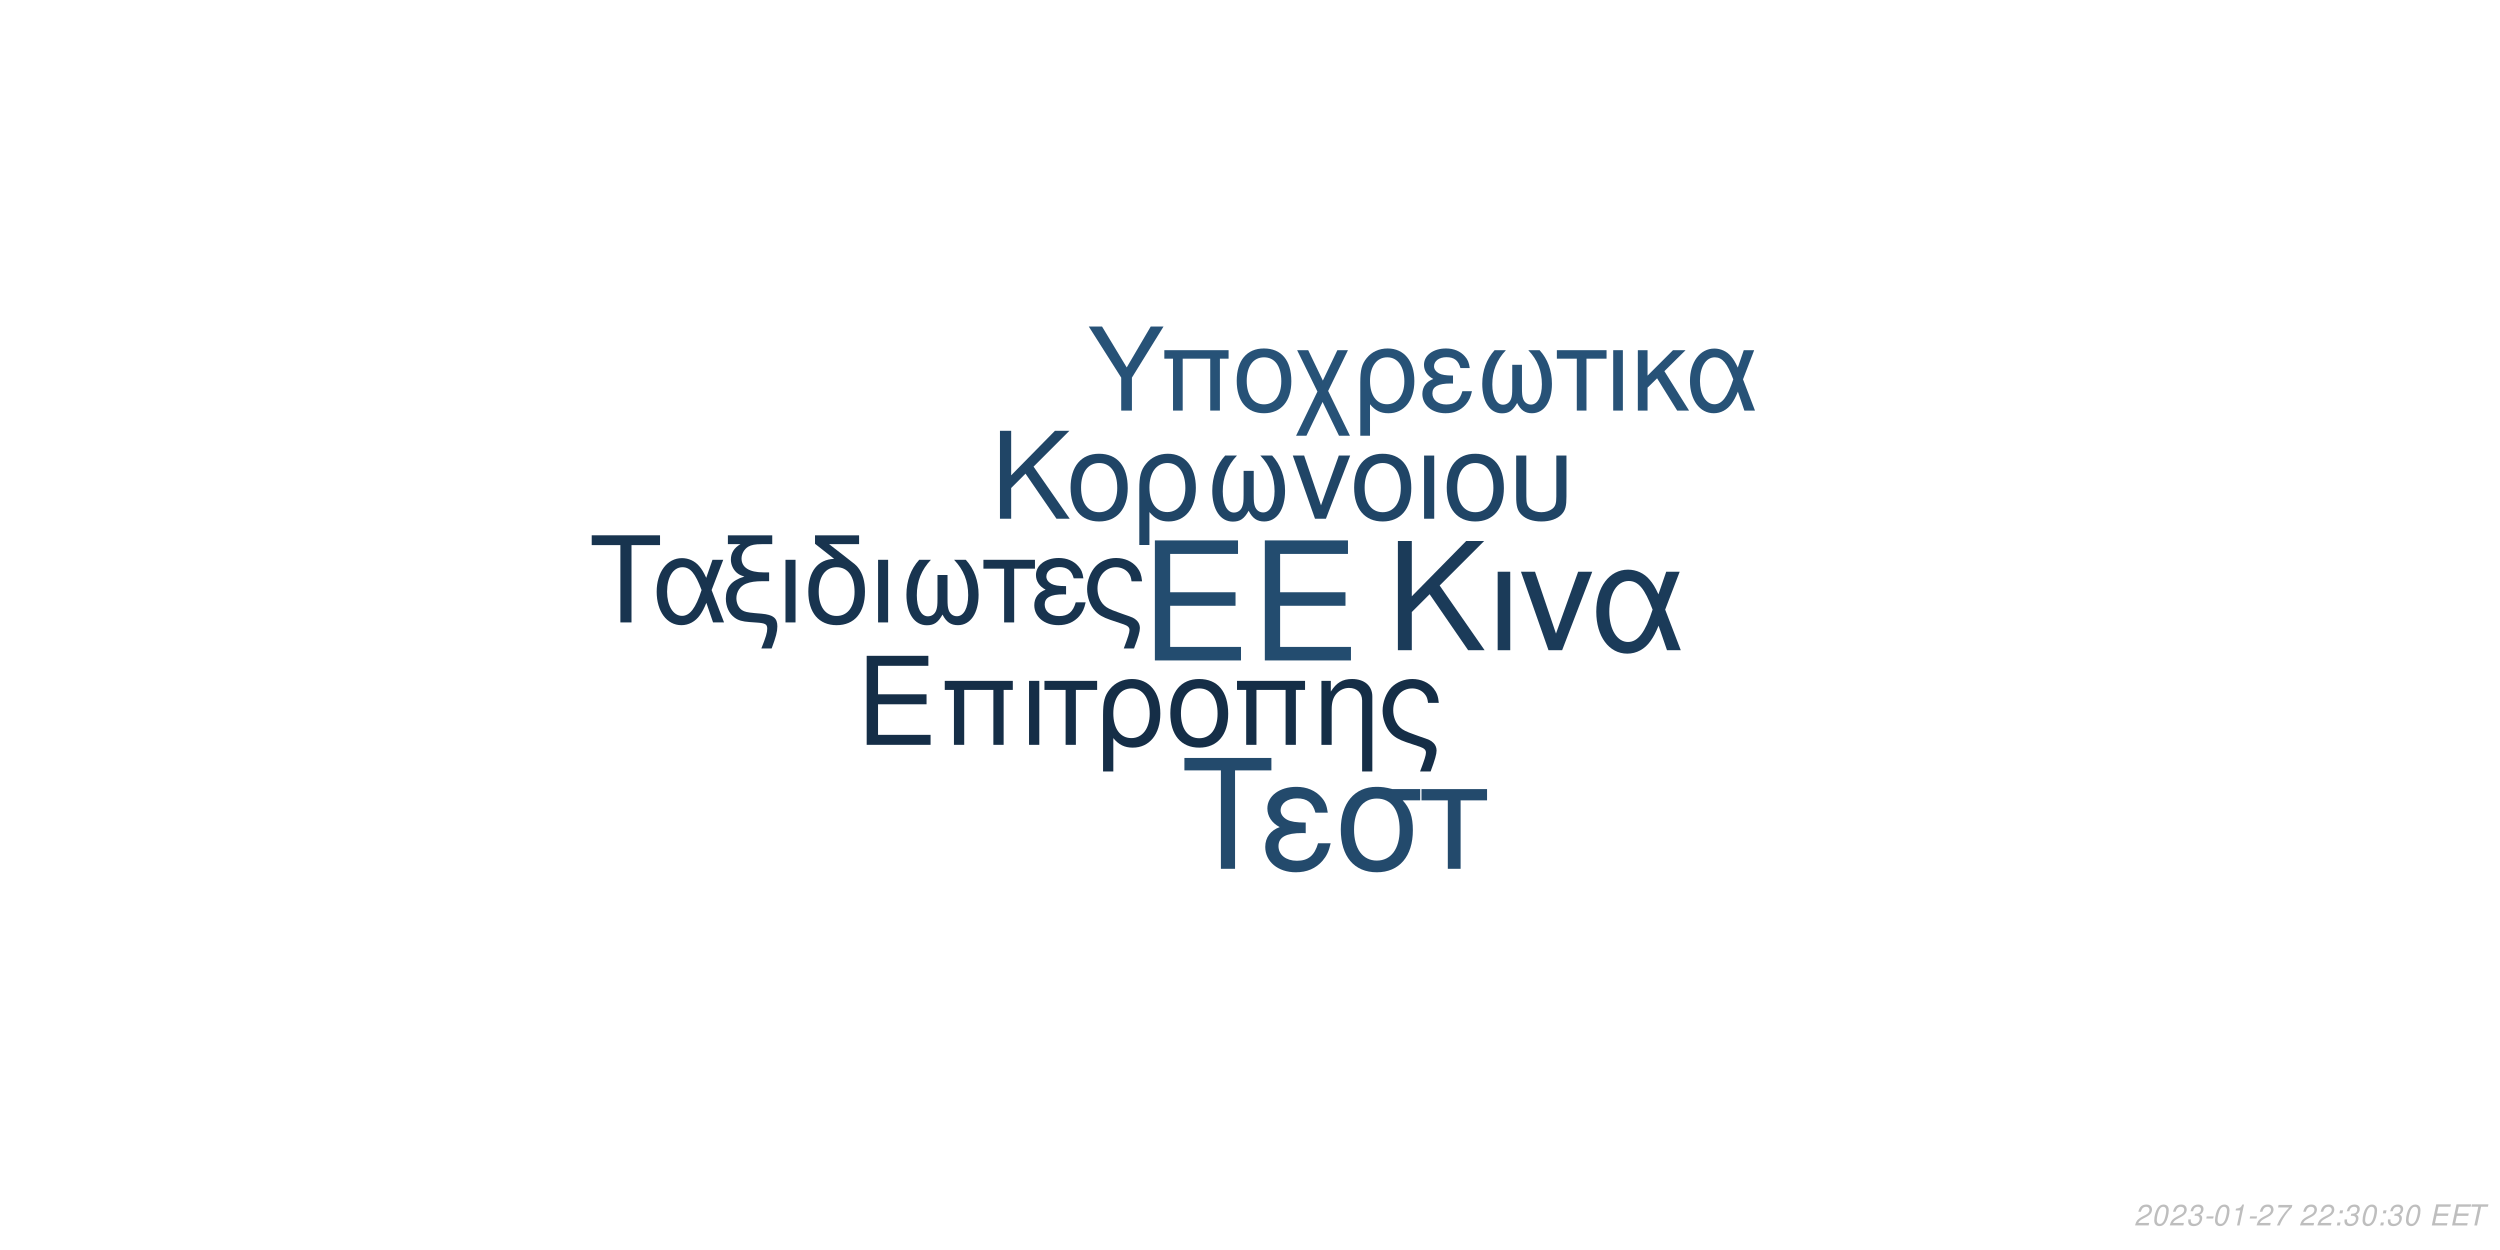
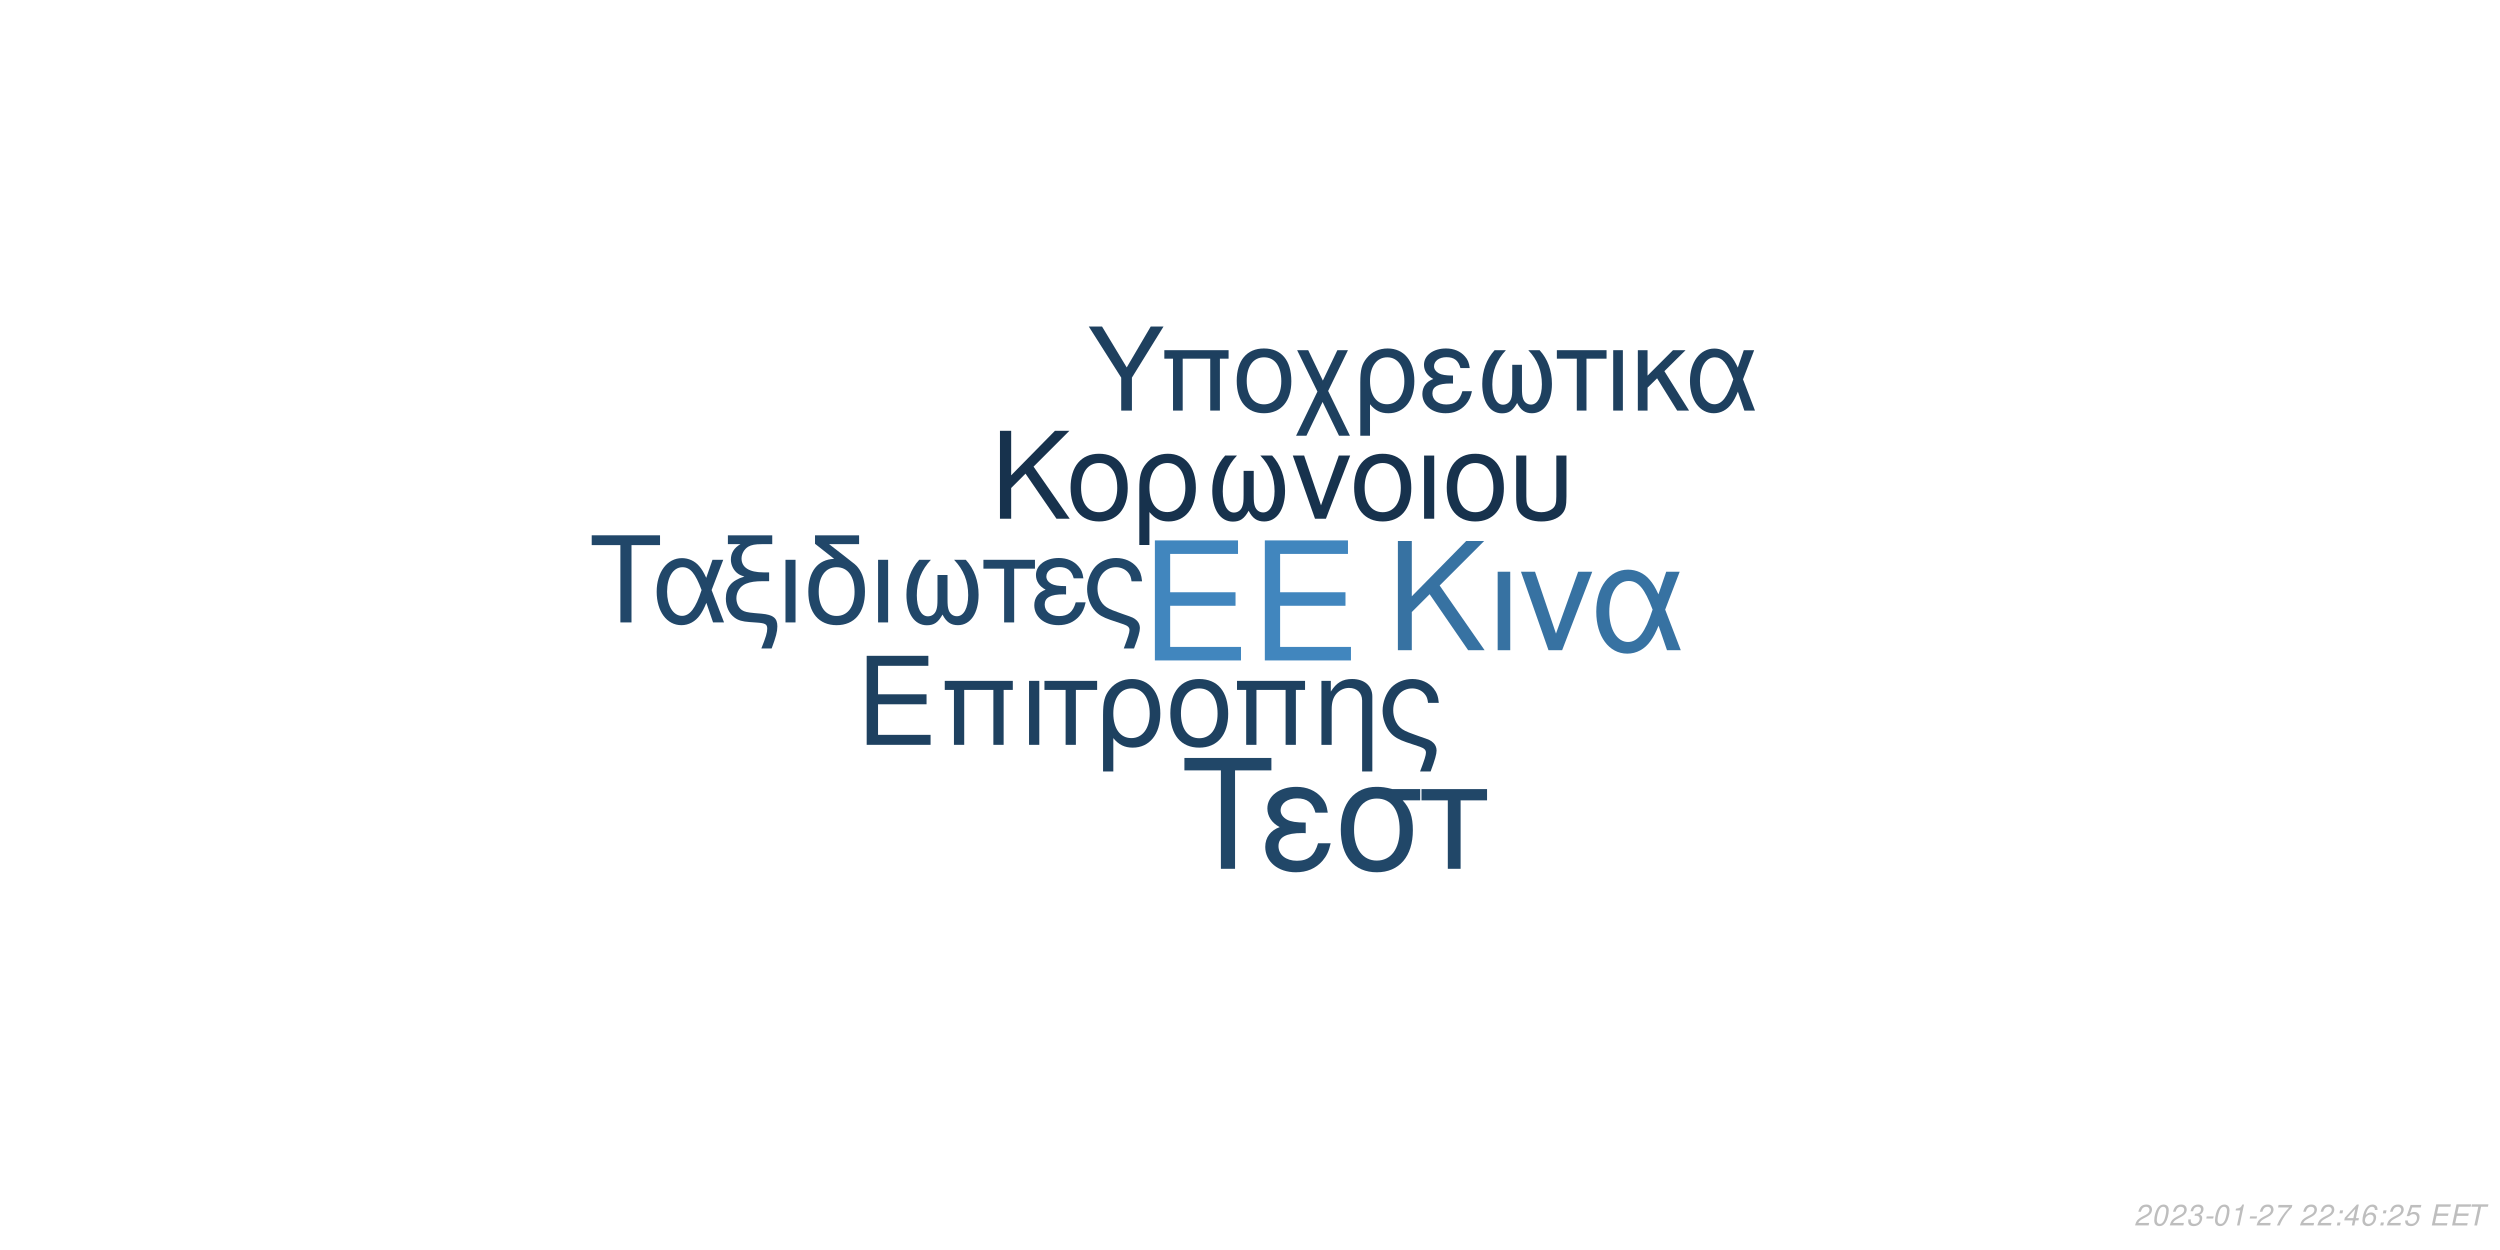
<svg xmlns="http://www.w3.org/2000/svg" xmlns:xlink="http://www.w3.org/1999/xlink" width="864pt" height="432pt" viewBox="0 0 864 432" version="1.1">
  <defs>
    <g>
      <symbol overflow="visible" id="glyph0-0">
        <path style="stroke:none;" d="" />
      </symbol>
      <symbol overflow="visible" id="glyph0-1">
        <path style="stroke:none;" d="M 10.406 -18.891 L 33 -18.891 L 33 -23.562 L 10.406 -23.562 L 10.406 -36.812 L 33.859 -36.812 L 33.859 -41.484 L 5.125 -41.484 L 5.125 0 L 34.891 0 L 34.891 -4.672 L 10.406 -4.672 Z M 10.406 -18.891 " />
      </symbol>
      <symbol overflow="visible" id="glyph1-0">
        <path style="stroke:none;" d="" />
      </symbol>
      <symbol overflow="visible" id="glyph1-1">
        <path style="stroke:none;" d="M 7.719 -14.016 L 24.484 -14.016 L 24.484 -17.469 L 7.719 -17.469 L 7.719 -27.312 L 25.109 -27.312 L 25.109 -30.766 L 3.797 -30.766 L 3.797 0 L 25.875 0 L 25.875 -3.453 L 7.719 -3.453 Z M 7.719 -14.016 " />
      </symbol>
      <symbol overflow="visible" id="glyph1-2">
        <path style="stroke:none;" d="M 26.297 -22.109 L 2.781 -22.109 L 2.781 -18.984 L 5.953 -18.984 L 5.953 0 L 9.5 0 L 9.5 -18.984 L 19.578 -18.984 L 19.578 0 L 23.125 0 L 23.125 -18.984 L 26.297 -18.984 Z M 26.297 -22.109 " />
      </symbol>
      <symbol overflow="visible" id="glyph1-3">
        <path style="stroke:none;" d="M 2.906 0 L 6.453 0 L 6.453 -22.109 L 2.906 -22.109 Z M 2.906 0 " />
      </symbol>
      <symbol overflow="visible" id="glyph1-4">
        <path style="stroke:none;" d="M 6.547 0 L 10.094 0 L 10.094 -18.984 L 17.438 -18.984 L 17.438 -22.109 L -0.766 -22.109 L -0.766 -18.984 L 6.547 -18.984 Z M 6.547 0 " />
      </symbol>
      <symbol overflow="visible" id="glyph1-5">
        <path style="stroke:none;" d="M 2.484 9.203 L 6.031 9.203 L 6.031 -2.328 C 7.891 -0.047 9.922 0.969 12.75 0.969 C 18.531 0.969 22.281 -3.672 22.281 -10.797 C 22.281 -18.141 18.484 -22.75 12.484 -22.75 C 9.375 -22.75 6.625 -21.484 4.812 -19.203 C 3.031 -17.016 2.484 -14.891 2.484 -10.25 Z M 12.359 -19.5 C 16.203 -19.5 18.609 -16.125 18.609 -10.719 C 18.609 -5.656 16.078 -2.328 12.281 -2.328 C 8.438 -2.328 6.031 -5.609 6.031 -10.891 C 6.031 -16.156 8.484 -19.5 12.359 -19.5 Z M 12.359 -19.5 " />
      </symbol>
      <symbol overflow="visible" id="glyph1-6">
        <path style="stroke:none;" d="M 11.688 -22.75 C 5.438 -22.75 1.734 -18.312 1.734 -10.891 C 1.734 -3.422 5.438 0.969 11.734 0.969 C 17.984 0.969 21.734 -3.453 21.734 -10.719 C 21.734 -18.406 18.109 -22.75 11.688 -22.75 Z M 11.734 -19.5 C 15.703 -19.5 18.062 -16.25 18.062 -10.766 C 18.062 -5.531 15.609 -2.281 11.734 -2.281 C 7.812 -2.281 5.406 -5.531 5.406 -10.891 C 5.406 -16.25 7.812 -19.5 11.734 -19.5 Z M 11.734 -19.5 " />
      </symbol>
      <symbol overflow="visible" id="glyph1-7">
        <path style="stroke:none;" d="M 2.953 -22.109 L 2.953 0 L 6.5 0 L 6.5 -12.203 C 6.5 -14.859 7.047 -16.5 8.312 -17.859 C 9.453 -19.031 10.938 -19.672 12.484 -19.672 C 15.234 -19.672 17.016 -17.984 17.016 -15.312 L 17.016 9.203 L 20.547 9.203 L 20.547 -16.719 C 20.547 -20.391 17.812 -22.75 13.547 -22.75 C 10.25 -22.75 8.141 -21.484 6.203 -18.406 L 6.203 -22.109 Z M 2.953 -22.109 " />
      </symbol>
      <symbol overflow="visible" id="glyph1-8">
        <path style="stroke:none;" d="M 17.688 9.203 C 19.203 5.188 19.75 3.203 19.75 1.938 C 19.75 0.922 19.328 -0.047 18.656 -0.672 C 17.641 -1.609 17.469 -1.688 13.891 -2.906 L 11.984 -3.594 C 9.156 -4.594 8.062 -5.156 7.125 -6.031 C 5.656 -7.391 4.766 -9.672 4.766 -11.984 C 4.766 -16.297 7.547 -19.5 11.312 -19.5 C 13.125 -19.5 14.812 -18.703 15.781 -17.391 C 16.375 -16.625 16.625 -15.906 16.797 -14.516 L 20.516 -14.516 C 20.297 -16.844 19.828 -18.062 18.703 -19.5 C 17.016 -21.562 14.344 -22.75 11.359 -22.75 C 8.562 -22.75 6 -21.688 4.172 -19.875 C 2.328 -17.938 1.094 -14.766 1.094 -11.812 C 1.094 -8.953 2.188 -5.906 3.922 -4.047 C 5.156 -2.703 6.672 -1.812 9.25 -0.922 L 14.016 0.672 C 15.484 1.188 16.078 1.766 16.078 2.703 C 16.078 3.594 15.578 5.188 14.047 9.203 Z M 17.688 9.203 " />
      </symbol>
      <symbol overflow="visible" id="glyph2-0">
        <path style="stroke:none;" d="" />
      </symbol>
      <symbol overflow="visible" id="glyph2-1">
        <path style="stroke:none;" d="M 8.906 -13.203 L 15.062 -19.359 L 28.375 0 L 34.062 0 L 18.531 -22.359 L 33.906 -37.734 L 27.688 -37.734 L 8.906 -18.641 L 8.906 -37.734 L 4.094 -37.734 L 4.094 0 L 8.906 0 Z M 8.906 -13.203 " />
      </symbol>
      <symbol overflow="visible" id="glyph2-2">
        <path style="stroke:none;" d="M 3.578 0 L 7.922 0 L 7.922 -27.125 L 3.578 -27.125 Z M 3.578 0 " />
      </symbol>
      <symbol overflow="visible" id="glyph2-3">
        <path style="stroke:none;" d="M 14.859 0 L 25.266 -27.125 L 20.391 -27.125 L 12.734 -5.75 L 5.484 -27.125 L 0.625 -27.125 L 10.141 0 Z M 14.859 0 " />
      </symbol>
      <symbol overflow="visible" id="glyph2-4">
        <path style="stroke:none;" d="M 30.484 -27.125 L 25.828 -27.125 L 23.141 -19.312 C 21.953 -21.844 21.281 -22.984 20.078 -24.375 C 18.219 -26.609 15.484 -27.844 12.625 -27.844 C 6.219 -27.844 1.656 -21.797 1.656 -13.297 C 1.656 -4.766 6.062 1.188 12.375 1.188 C 15.531 1.188 18.422 -0.359 20.391 -3.156 C 21.484 -4.703 22.109 -5.906 23.188 -8.484 L 26.094 0 L 30.859 0 L 25.469 -14.031 Z M 21.125 -14.031 C 18.578 -6.156 16.047 -2.844 12.625 -2.844 C 8.859 -2.844 6.156 -7.203 6.156 -13.297 C 6.156 -19.672 8.859 -23.922 12.844 -23.922 C 16.203 -23.922 18.375 -21.328 21.125 -14.031 Z M 21.125 -14.031 " />
      </symbol>
      <symbol overflow="visible" id="glyph3-0">
        <path style="stroke:none;" d="" />
      </symbol>
      <symbol overflow="visible" id="glyph3-1">
        <path style="stroke:none;" d="M 7.172 -10.625 L 12.125 -15.578 L 22.828 0 L 27.406 0 L 14.906 -18 L 27.281 -30.375 L 22.281 -30.375 L 7.172 -15 L 7.172 -30.375 L 3.297 -30.375 L 3.297 0 L 7.172 0 Z M 7.172 -10.625 " />
      </symbol>
      <symbol overflow="visible" id="glyph3-2">
        <path style="stroke:none;" d="M 11.531 -22.453 C 5.375 -22.453 1.703 -18.078 1.703 -10.75 C 1.703 -3.375 5.375 0.953 11.578 0.953 C 17.75 0.953 21.453 -3.422 21.453 -10.578 C 21.453 -18.156 17.875 -22.453 11.531 -22.453 Z M 11.578 -19.25 C 15.5 -19.25 17.828 -16.031 17.828 -10.625 C 17.828 -5.453 15.406 -2.25 11.578 -2.25 C 7.703 -2.25 5.328 -5.453 5.328 -10.75 C 5.328 -16.031 7.703 -19.25 11.578 -19.25 Z M 11.578 -19.25 " />
      </symbol>
      <symbol overflow="visible" id="glyph3-3">
        <path style="stroke:none;" d="M 2.453 9.078 L 5.953 9.078 L 5.953 -2.297 C 7.797 -0.047 9.797 0.953 12.578 0.953 C 18.281 0.953 22 -3.625 22 -10.656 C 22 -17.906 18.25 -22.453 12.328 -22.453 C 9.25 -22.453 6.547 -21.203 4.75 -18.953 C 3 -16.781 2.453 -14.703 2.453 -10.125 Z M 12.203 -19.25 C 16 -19.25 18.375 -15.906 18.375 -10.578 C 18.375 -5.578 15.875 -2.297 12.125 -2.297 C 8.328 -2.297 5.953 -5.547 5.953 -10.75 C 5.953 -15.953 8.375 -19.25 12.203 -19.25 Z M 12.203 -19.25 " />
      </symbol>
      <symbol overflow="visible" id="glyph3-4">
        <path style="stroke:none;" d="M 14.5 -16.531 L 14.5 -8.203 C 14.5 -6.047 14.406 -5.25 14.078 -4.297 C 13.625 -2.922 12.5 -2.125 11.156 -2.125 C 8.797 -2.125 7.297 -4.953 7.297 -9.453 C 7.297 -14.328 8.875 -18.281 12.203 -21.828 L 8.125 -21.828 C 5.203 -18.625 3.672 -14.453 3.672 -9.672 C 3.672 -3.172 6.453 1 10.781 1 C 13.281 1 14.703 0.047 16.25 -2.75 C 17.578 -0.125 19.156 0.953 21.625 0.953 C 26 0.953 28.828 -3.203 28.828 -9.672 C 28.828 -14.453 27.281 -18.656 24.375 -21.828 L 20.281 -21.828 C 23.625 -18.328 25.203 -14.375 25.203 -9.5 C 25.203 -5.047 23.656 -2.172 21.281 -2.172 C 19.906 -2.172 18.875 -2.953 18.406 -4.297 C 18.078 -5.25 18 -6.078 18 -8.203 L 18 -16.531 Z M 14.5 -16.531 " />
      </symbol>
      <symbol overflow="visible" id="glyph3-5">
        <path style="stroke:none;" d="M 11.953 0 L 20.328 -21.828 L 16.406 -21.828 L 10.25 -4.625 L 4.422 -21.828 L 0.5 -21.828 L 8.172 0 Z M 11.953 0 " />
      </symbol>
      <symbol overflow="visible" id="glyph3-6">
        <path style="stroke:none;" d="M 2.875 0 L 6.375 0 L 6.375 -21.828 L 2.875 -21.828 Z M 2.875 0 " />
      </symbol>
      <symbol overflow="visible" id="glyph3-7">
        <path style="stroke:none;" d="M 2.703 -21.828 L 2.703 -7.703 C 2.703 -4.297 3.172 -2.75 4.5 -1.422 C 6 0.125 8.453 0.953 11.406 0.953 C 14.453 0.953 16.906 0.078 18.406 -1.5 C 19.703 -2.875 20.078 -4.328 20.078 -7.703 L 20.078 -21.828 L 16.578 -21.828 L 16.578 -7.703 C 16.578 -5.25 16.25 -4.203 15.125 -3.375 C 14.203 -2.672 12.828 -2.25 11.406 -2.25 C 10 -2.25 8.625 -2.672 7.672 -3.375 C 6.578 -4.172 6.203 -5.25 6.203 -7.703 L 6.203 -21.828 Z M 2.703 -21.828 " />
      </symbol>
      <symbol overflow="visible" id="glyph4-0">
        <path style="stroke:none;" d="" />
      </symbol>
      <symbol overflow="visible" id="glyph4-1">
        <path style="stroke:none;" d="M 14.625 -26.719 L 24.484 -26.719 L 24.484 -30.109 L 0.875 -30.109 L 0.875 -26.719 L 10.781 -26.719 L 10.781 0 L 14.625 0 Z M 14.625 -26.719 " />
      </symbol>
      <symbol overflow="visible" id="glyph4-2">
        <path style="stroke:none;" d="M 24.328 -21.641 L 20.609 -21.641 L 18.453 -15.406 C 17.516 -17.422 16.969 -18.328 16.016 -19.453 C 14.531 -21.234 12.344 -22.219 10.078 -22.219 C 4.953 -22.219 1.328 -17.391 1.328 -10.609 C 1.328 -3.797 4.828 0.953 9.875 0.953 C 12.391 0.953 14.703 -0.297 16.266 -2.516 C 17.141 -3.766 17.641 -4.703 18.5 -6.766 L 20.812 0 L 24.609 0 L 20.312 -11.188 Z M 16.844 -11.188 C 14.828 -4.922 12.797 -2.266 10.078 -2.266 C 7.062 -2.266 4.922 -5.734 4.922 -10.609 C 4.922 -15.688 7.062 -19.078 10.234 -19.078 C 12.922 -19.078 14.656 -17.016 16.844 -11.188 Z M 16.844 -11.188 " />
      </symbol>
      <symbol overflow="visible" id="glyph4-3">
        <path style="stroke:none;" d="M 1.938 -27.047 L 6.281 -27.047 C 4.094 -25.766 2.969 -24 2.969 -21.719 C 2.969 -20.078 3.672 -18.422 4.875 -17.297 C 5.656 -16.594 6.281 -16.266 7.641 -15.859 C 3.219 -14.531 1.234 -12.188 1.234 -8.219 C 1.234 -5.453 2.359 -3.016 4.25 -1.656 C 5.531 -0.703 6.938 -0.297 9.453 -0.125 L 11.859 0.047 C 14.906 0.25 15.531 0.625 15.531 2.188 C 15.531 3.516 15.078 5.078 13.5 9 L 17.062 9 C 18.547 5.031 19.031 3.219 19.031 1.359 C 19.031 -1.484 17.641 -2.641 13.594 -3.016 L 11.234 -3.219 C 8.594 -3.469 7.719 -3.672 6.812 -4.25 C 5.656 -5 4.875 -6.656 4.875 -8.344 C 4.875 -10.578 6.156 -12.547 8.172 -13.375 C 9.703 -14 11.391 -14.25 14.078 -14.25 L 16.188 -14.25 L 16.188 -17.297 L 14.203 -17.297 C 9.328 -17.297 6.656 -19 6.656 -22.094 C 6.656 -23.703 7.594 -25.359 9 -26.188 C 10.078 -26.797 11.391 -27.047 13.594 -27.047 L 17.266 -27.047 L 17.266 -30.109 L 1.938 -30.109 Z M 1.938 -27.047 " />
      </symbol>
      <symbol overflow="visible" id="glyph4-4">
        <path style="stroke:none;" d="M 2.844 0 L 6.312 0 L 6.312 -21.641 L 2.844 -21.641 Z M 2.844 0 " />
      </symbol>
      <symbol overflow="visible" id="glyph4-5">
        <path style="stroke:none;" d="M 10.656 -21.969 C 5.031 -21.766 1.734 -17.594 1.734 -10.656 C 1.734 -3.344 5.375 0.953 11.516 0.953 C 17.672 0.953 21.312 -3.344 21.312 -10.656 C 21.312 -14.203 20.531 -16.938 18.875 -19 C 18.172 -19.859 17.922 -20.078 15.031 -22.297 L 8.922 -27.047 L 19.281 -27.047 L 19.281 -30.109 L 4.047 -30.109 L 4.047 -27.172 Z M 11.516 -19.078 C 15.406 -19.078 17.719 -15.906 17.719 -10.531 C 17.719 -5.406 15.328 -2.234 11.516 -2.234 C 7.688 -2.234 5.328 -5.406 5.328 -10.656 C 5.328 -15.906 7.688 -19.078 11.516 -19.078 Z M 11.516 -19.078 " />
      </symbol>
      <symbol overflow="visible" id="glyph4-6">
        <path style="stroke:none;" d="M 14.375 -16.391 L 14.375 -8.141 C 14.375 -5.984 14.281 -5.203 13.953 -4.25 C 13.5 -2.891 12.391 -2.109 11.062 -2.109 C 8.719 -2.109 7.234 -4.922 7.234 -9.375 C 7.234 -14.203 8.797 -18.125 12.094 -21.641 L 8.047 -21.641 C 5.156 -18.453 3.641 -14.328 3.641 -9.578 C 3.641 -3.141 6.406 0.984 10.703 0.984 C 13.172 0.984 14.578 0.047 16.109 -2.719 C 17.422 -0.125 19 0.953 21.438 0.953 C 25.766 0.953 28.578 -3.188 28.578 -9.578 C 28.578 -14.328 27.047 -18.5 24.156 -21.641 L 20.109 -21.641 C 23.422 -18.172 24.984 -14.25 24.984 -9.422 C 24.984 -5 23.453 -2.141 21.109 -2.141 C 19.734 -2.141 18.703 -2.938 18.25 -4.25 C 17.922 -5.203 17.844 -6.031 17.844 -8.141 L 17.844 -16.391 Z M 14.375 -16.391 " />
      </symbol>
      <symbol overflow="visible" id="glyph4-7">
        <path style="stroke:none;" d="M 6.406 0 L 9.875 0 L 9.875 -18.578 L 17.062 -18.578 L 17.062 -21.641 L -0.75 -21.641 L -0.75 -18.578 L 6.406 -18.578 Z M 6.406 0 " />
      </symbol>
      <symbol overflow="visible" id="glyph4-8">
        <path style="stroke:none;" d="M 11.812 -12.547 C 9.203 -12.547 7.766 -12.797 6.734 -13.344 C 5.609 -13.953 5 -14.859 5 -15.859 C 5 -17.75 6.859 -19.125 9.453 -19.125 C 12.219 -19.125 13.75 -17.922 14.453 -15.234 L 17.797 -15.234 C 17.516 -17.266 17.094 -18.25 16.062 -19.406 C 14.453 -21.266 12.094 -22.266 9.297 -22.266 C 4.703 -22.266 1.406 -19.781 1.406 -16.391 C 1.406 -14.281 2.562 -12.469 4.75 -11.312 C 2.266 -10.453 0.828 -8.5 0.828 -5.953 C 0.828 -1.938 4.297 0.953 9.125 0.953 C 12.141 0.953 14.531 -0.078 16.359 -2.141 C 17.516 -3.516 18.094 -4.703 18.578 -6.938 L 15.156 -6.938 C 14.203 -3.594 12.516 -2.188 9.422 -2.188 C 6.438 -2.188 4.422 -3.797 4.422 -6.156 C 4.422 -8.594 6.438 -9.703 10.938 -9.703 C 11.062 -9.703 11.438 -9.703 11.812 -9.656 Z M 11.812 -12.547 " />
      </symbol>
      <symbol overflow="visible" id="glyph4-9">
        <path style="stroke:none;" d="M 17.297 9 C 18.797 5.078 19.328 3.141 19.328 1.906 C 19.328 0.906 18.906 -0.047 18.25 -0.656 C 17.266 -1.562 17.094 -1.656 13.594 -2.844 L 11.734 -3.516 C 8.969 -4.5 7.891 -5.031 6.984 -5.906 C 5.531 -7.234 4.672 -9.453 4.672 -11.734 C 4.672 -15.938 7.391 -19.078 11.062 -19.078 C 12.844 -19.078 14.5 -18.297 15.438 -17.016 C 16.016 -16.266 16.266 -15.562 16.438 -14.203 L 20.078 -14.203 C 19.859 -16.484 19.406 -17.672 18.297 -19.078 C 16.641 -21.109 14.047 -22.266 11.109 -22.266 C 8.391 -22.266 5.859 -21.234 4.094 -19.453 C 2.266 -17.547 1.078 -14.453 1.078 -11.562 C 1.078 -8.75 2.141 -5.781 3.844 -3.969 C 5.031 -2.641 6.531 -1.781 9.047 -0.906 L 13.703 0.656 C 15.156 1.156 15.734 1.734 15.734 2.641 C 15.734 3.516 15.234 5.078 13.75 9 Z M 17.297 9 " />
      </symbol>
      <symbol overflow="visible" id="glyph5-0">
        <path style="stroke:none;" d="" />
      </symbol>
      <symbol overflow="visible" id="glyph5-1">
        <path style="stroke:none;" d="M 18.609 -34.016 L 31.172 -34.016 L 31.172 -38.312 L 1.109 -38.312 L 1.109 -34.016 L 13.719 -34.016 L 13.719 0 L 18.609 0 Z M 18.609 -34.016 " />
      </symbol>
      <symbol overflow="visible" id="glyph5-2">
        <path style="stroke:none;" d="M 15.031 -15.984 C 11.719 -15.984 9.875 -16.297 8.562 -16.984 C 7.156 -17.766 6.359 -18.922 6.359 -20.188 C 6.359 -22.609 8.719 -24.344 12.031 -24.344 C 15.562 -24.344 17.5 -22.812 18.391 -19.391 L 22.656 -19.391 C 22.281 -21.969 21.766 -23.234 20.453 -24.703 C 18.391 -27.062 15.406 -28.328 11.828 -28.328 C 5.984 -28.328 1.781 -25.172 1.781 -20.875 C 1.781 -18.188 3.266 -15.875 6.047 -14.406 C 2.891 -13.297 1.047 -10.828 1.047 -7.562 C 1.047 -2.469 5.469 1.203 11.609 1.203 C 15.453 1.203 18.5 -0.109 20.812 -2.734 C 22.281 -4.469 23.016 -5.984 23.656 -8.828 L 19.297 -8.828 C 18.078 -4.578 15.922 -2.781 11.984 -2.781 C 8.203 -2.781 5.625 -4.828 5.625 -7.828 C 5.625 -10.938 8.203 -12.359 13.922 -12.359 C 14.094 -12.359 14.562 -12.359 15.031 -12.297 Z M 15.031 -15.984 " />
      </symbol>
      <symbol overflow="visible" id="glyph5-3">
        <path style="stroke:none;" d="M 30.594 -27.547 L 21.031 -27.547 C 18.547 -28.172 17.344 -28.328 15.5 -28.328 C 7.891 -28.328 3.156 -22.656 3.156 -13.562 C 3.156 -4.25 7.781 1.203 15.609 1.203 C 23.391 1.203 28.062 -4.312 28.062 -13.344 C 28.062 -17.969 27.062 -20.922 24.547 -23.656 L 30.594 -23.656 Z M 15.609 -24.281 C 20.609 -24.281 23.5 -20.297 23.5 -13.453 C 23.5 -6.891 20.5 -2.844 15.609 -2.844 C 10.719 -2.844 7.734 -6.891 7.734 -13.562 C 7.734 -20.234 10.719 -24.281 15.609 -24.281 Z M 15.609 -24.281 " />
      </symbol>
      <symbol overflow="visible" id="glyph5-4">
        <path style="stroke:none;" d="M 8.141 0 L 12.562 0 L 12.562 -23.656 L 21.703 -23.656 L 21.703 -27.547 L -0.953 -27.547 L -0.953 -23.656 L 8.141 -23.656 Z M 8.141 0 " />
      </symbol>
      <symbol overflow="visible" id="glyph6-0">
        <path style="stroke:none;" d="" />
      </symbol>
      <symbol overflow="visible" id="glyph6-1">
        <path style="stroke:none;" d="M 15.422 -11.391 L 26.344 -29.047 L 21.922 -29.047 L 13.625 -14.906 L 5.094 -29.047 L 0.516 -29.047 L 11.719 -11.391 L 11.719 0 L 15.422 0 Z M 15.422 -11.391 " />
      </symbol>
      <symbol overflow="visible" id="glyph6-2">
        <path style="stroke:none;" d="M 24.828 -20.875 L 2.625 -20.875 L 2.625 -17.938 L 5.625 -17.938 L 5.625 0 L 8.969 0 L 8.969 -17.938 L 18.484 -17.938 L 18.484 0 L 21.828 0 L 21.828 -17.938 L 24.828 -17.938 Z M 24.828 -20.875 " />
      </symbol>
      <symbol overflow="visible" id="glyph6-3">
        <path style="stroke:none;" d="M 11.031 -21.469 C 5.141 -21.469 1.641 -17.297 1.641 -10.281 C 1.641 -3.234 5.141 0.922 11.078 0.922 C 16.969 0.922 20.516 -3.266 20.516 -10.125 C 20.516 -17.375 17.094 -21.469 11.031 -21.469 Z M 11.078 -18.406 C 14.828 -18.406 17.047 -15.344 17.047 -10.156 C 17.047 -5.219 14.75 -2.156 11.078 -2.156 C 7.375 -2.156 5.094 -5.219 5.094 -10.281 C 5.094 -15.344 7.375 -18.406 11.078 -18.406 Z M 11.078 -18.406 " />
      </symbol>
      <symbol overflow="visible" id="glyph6-4">
        <path style="stroke:none;" d="M 10.406 -10.359 L 5.344 -20.875 L 1.516 -20.875 L 8.531 -6.578 L 1.156 8.688 L 4.734 8.688 L 10.312 -2.984 L 15.984 8.688 L 19.766 8.688 L 12.234 -6.781 L 19.078 -20.875 L 15.422 -20.875 Z M 10.406 -10.359 " />
      </symbol>
      <symbol overflow="visible" id="glyph6-5">
        <path style="stroke:none;" d="M 2.344 8.688 L 5.703 8.688 L 5.703 -2.188 C 7.453 -0.047 9.359 0.922 12.031 0.922 C 17.484 0.922 21.031 -3.469 21.031 -10.203 C 21.031 -17.141 17.453 -21.469 11.797 -21.469 C 8.844 -21.469 6.25 -20.281 4.547 -18.125 C 2.875 -16.062 2.344 -14.062 2.344 -9.688 Z M 11.672 -18.406 C 15.297 -18.406 17.578 -15.219 17.578 -10.125 C 17.578 -5.344 15.188 -2.188 11.594 -2.188 C 7.969 -2.188 5.703 -5.297 5.703 -10.281 C 5.703 -15.266 8.016 -18.406 11.672 -18.406 Z M 11.672 -18.406 " />
      </symbol>
      <symbol overflow="visible" id="glyph6-6">
        <path style="stroke:none;" d="M 11.391 -12.109 C 8.891 -12.109 7.484 -12.359 6.5 -12.875 C 5.422 -13.469 4.828 -14.344 4.828 -15.297 C 4.828 -17.141 6.609 -18.453 9.125 -18.453 C 11.797 -18.453 13.266 -17.297 13.953 -14.703 L 17.172 -14.703 C 16.891 -16.656 16.5 -17.609 15.5 -18.734 C 13.953 -20.516 11.672 -21.469 8.969 -21.469 C 4.547 -21.469 1.359 -19.078 1.359 -15.812 C 1.359 -13.781 2.469 -12.031 4.578 -10.922 C 2.188 -10.078 0.797 -8.203 0.797 -5.734 C 0.797 -1.875 4.141 0.922 8.812 0.922 C 11.719 0.922 14.031 -0.078 15.781 -2.078 C 16.891 -3.391 17.453 -4.547 17.938 -6.688 L 14.625 -6.688 C 13.703 -3.469 12.078 -2.109 9.078 -2.109 C 6.219 -2.109 4.266 -3.672 4.266 -5.938 C 4.266 -8.281 6.219 -9.359 10.562 -9.359 C 10.672 -9.359 11.031 -9.359 11.391 -9.328 Z M 11.391 -12.109 " />
      </symbol>
      <symbol overflow="visible" id="glyph6-7">
        <path style="stroke:none;" d="M 13.859 -15.812 L 13.859 -7.844 C 13.859 -5.781 13.781 -5.016 13.469 -4.109 C 13.031 -2.797 11.953 -2.031 10.672 -2.031 C 8.406 -2.031 6.969 -4.734 6.969 -9.047 C 6.969 -13.703 8.484 -17.484 11.672 -20.875 L 7.766 -20.875 C 4.984 -17.812 3.5 -13.828 3.5 -9.25 C 3.5 -3.031 6.172 0.953 10.312 0.953 C 12.703 0.953 14.062 0.047 15.547 -2.625 C 16.812 -0.125 18.328 0.922 20.672 0.922 C 24.859 0.922 27.578 -3.062 27.578 -9.25 C 27.578 -13.828 26.094 -17.844 23.312 -20.875 L 19.406 -20.875 C 22.594 -17.531 24.109 -13.75 24.109 -9.078 C 24.109 -4.828 22.625 -2.078 20.359 -2.078 C 19.047 -2.078 18.047 -2.828 17.609 -4.109 C 17.297 -5.016 17.219 -5.812 17.219 -7.844 L 17.219 -15.812 Z M 13.859 -15.812 " />
      </symbol>
      <symbol overflow="visible" id="glyph6-8">
        <path style="stroke:none;" d="M 6.172 0 L 9.516 0 L 9.516 -17.938 L 16.453 -17.938 L 16.453 -20.875 L -0.719 -20.875 L -0.719 -17.938 L 6.172 -17.938 Z M 6.172 0 " />
      </symbol>
      <symbol overflow="visible" id="glyph6-9">
        <path style="stroke:none;" d="M 2.75 0 L 6.094 0 L 6.094 -20.875 L 2.75 -20.875 Z M 2.75 0 " />
      </symbol>
      <symbol overflow="visible" id="glyph6-10">
        <path style="stroke:none;" d="M 5.625 -12.078 L 5.625 -20.875 L 2.266 -20.875 L 2.266 0 L 5.625 0 L 5.625 -7.922 L 8.922 -11.156 L 15.859 0 L 19.969 0 L 11.438 -13.625 L 18.766 -20.875 L 14.422 -20.875 Z M 5.625 -12.078 " />
      </symbol>
      <symbol overflow="visible" id="glyph6-11">
        <path style="stroke:none;" d="M 23.469 -20.875 L 19.875 -20.875 L 17.812 -14.859 C 16.891 -16.812 16.375 -17.688 15.453 -18.766 C 14.031 -20.484 11.906 -21.438 9.719 -21.438 C 4.781 -21.438 1.281 -16.781 1.281 -10.234 C 1.281 -3.672 4.656 0.922 9.516 0.922 C 11.953 0.922 14.188 -0.281 15.703 -2.438 C 16.531 -3.625 17.016 -4.547 17.844 -6.531 L 20.078 0 L 23.75 0 L 19.609 -10.797 Z M 16.25 -10.797 C 14.297 -4.734 12.359 -2.188 9.719 -2.188 C 6.812 -2.188 4.734 -5.531 4.734 -10.234 C 4.734 -15.141 6.812 -18.406 9.875 -18.406 C 12.469 -18.406 14.141 -16.422 16.25 -10.797 Z M 16.25 -10.797 " />
      </symbol>
      <symbol overflow="visible" id="glyph7-0">
        <path style="stroke:none;" d="" />
      </symbol>
      <symbol overflow="visible" id="glyph7-1">
        <path style="stroke:none;" d="M 5.234 -0.875 L 1.469 -0.875 C 1.625 -1.359 2.188 -1.875 3.109 -2.344 L 4.234 -2.938 C 5.125 -3.406 5.656 -3.875 5.969 -4.484 C 6.125 -4.797 6.219 -5.156 6.219 -5.484 C 6.219 -6.266 5.781 -6.906 5.109 -7.125 C 4.859 -7.188 4.594 -7.234 4.312 -7.234 C 2.766 -7.234 1.891 -6.453 1.484 -4.734 L 2.375 -4.734 C 2.484 -5.188 2.609 -5.484 2.797 -5.75 C 3.094 -6.203 3.609 -6.453 4.188 -6.453 C 4.891 -6.453 5.344 -6.031 5.344 -5.375 C 5.344 -4.703 4.859 -4.094 4.016 -3.656 L 2.984 -3.125 C 2.125 -2.688 1.453 -2.188 1.062 -1.703 C 0.766 -1.312 0.656 -1.047 0.344 -0.016 L 5.047 -0.016 Z M 5.234 -0.875 " />
      </symbol>
      <symbol overflow="visible" id="glyph7-2">
        <path style="stroke:none;" d="M 4.203 -7.234 C 3.375 -7.234 2.688 -6.812 2.125 -5.984 C 1.484 -5.047 0.984 -3.188 0.984 -1.734 C 0.984 -1.109 1.172 -0.562 1.484 -0.266 C 1.797 0.047 2.281 0.234 2.766 0.234 C 3.625 0.234 4.281 -0.156 4.859 -1.016 C 5.516 -1.953 6 -3.797 6 -5.266 C 6 -6.172 5.688 -6.766 5.047 -7.062 C 4.781 -7.188 4.516 -7.234 4.203 -7.234 Z M 4.094 -6.453 C 4.547 -6.453 4.875 -6.234 5.016 -5.797 C 5.094 -5.594 5.125 -5.406 5.125 -5.156 C 5.125 -4.375 4.906 -3.203 4.562 -2.234 C 4.312 -1.484 3.938 -0.953 3.5 -0.688 C 3.312 -0.594 3.125 -0.547 2.875 -0.547 C 2.438 -0.547 2.109 -0.781 1.969 -1.203 C 1.906 -1.406 1.875 -1.594 1.875 -1.828 C 1.875 -2.656 2.078 -3.75 2.422 -4.766 C 2.688 -5.547 3.031 -6.047 3.484 -6.312 C 3.656 -6.406 3.859 -6.453 4.094 -6.453 Z M 4.094 -6.453 " />
      </symbol>
      <symbol overflow="visible" id="glyph7-3">
        <path style="stroke:none;" d="M 2.922 -3.312 C 3.125 -3.344 3.234 -3.344 3.375 -3.344 C 4.125 -3.344 4.594 -3.062 4.672 -2.547 C 4.688 -2.516 4.688 -2.453 4.688 -2.406 C 4.688 -1.312 3.906 -0.547 2.781 -0.547 C 2.109 -0.547 1.688 -0.875 1.609 -1.438 C 1.594 -1.484 1.594 -1.516 1.594 -1.562 C 1.594 -1.719 1.609 -1.844 1.656 -2.094 L 0.766 -2.094 C 0.734 -1.797 0.719 -1.641 0.719 -1.469 C 0.719 -0.375 1.406 0.234 2.641 0.234 C 3.547 0.234 4.297 -0.078 4.812 -0.656 C 5.266 -1.156 5.562 -1.875 5.562 -2.547 C 5.562 -3.125 5.344 -3.453 4.797 -3.734 C 5.641 -4.234 6.016 -4.844 6.016 -5.734 C 6.016 -6.406 5.625 -6.922 4.984 -7.125 C 4.734 -7.188 4.484 -7.234 4.203 -7.234 C 3.375 -7.234 2.672 -6.938 2.188 -6.375 C 1.891 -6.031 1.703 -5.641 1.516 -4.906 L 2.391 -4.906 C 2.594 -5.766 2.906 -6.188 3.516 -6.375 C 3.688 -6.438 3.875 -6.453 4.078 -6.453 C 4.734 -6.453 5.141 -6.125 5.141 -5.578 C 5.141 -5.188 5.016 -4.797 4.797 -4.547 C 4.516 -4.234 4 -4.062 3.266 -4.062 L 3.078 -4.062 Z M 2.922 -3.312 " />
      </symbol>
      <symbol overflow="visible" id="glyph7-4">
        <path style="stroke:none;" d="M 3.516 -3.125 L 1.125 -3.125 L 0.969 -2.406 L 3.359 -2.406 Z M 3.516 -3.125 " />
      </symbol>
      <symbol overflow="visible" id="glyph7-5">
        <path style="stroke:none;" d="M 3.703 -5.188 L 2.594 0 L 3.469 0 L 5.016 -7.234 L 4.438 -7.234 C 3.906 -6.156 3.688 -6.016 2.234 -5.812 L 2.109 -5.188 Z M 3.703 -5.188 " />
      </symbol>
      <symbol overflow="visible" id="glyph7-6">
        <path style="stroke:none;" d="M 6.703 -7.094 L 1.953 -7.094 L 1.766 -6.219 L 5.594 -6.219 C 4.453 -4.953 3.625 -3.906 2.938 -2.875 C 2.297 -1.938 2.016 -1.453 1.375 0 L 2.344 0 C 2.75 -1.078 3.344 -2.172 4.234 -3.484 C 4.984 -4.594 5.547 -5.266 6.547 -6.281 Z M 6.703 -7.094 " />
      </symbol>
      <symbol overflow="visible" id="glyph7-7">
        <path style="stroke:none;" d="" />
      </symbol>
      <symbol overflow="visible" id="glyph7-8">
        <path style="stroke:none;" d="M 2.359 -1.031 L 1.312 -1.031 L 1.094 0 L 2.141 0 Z M 3.266 -5.234 L 2.219 -5.234 L 2 -4.203 L 3.047 -4.203 Z M 3.266 -5.234 " />
      </symbol>
      <symbol overflow="visible" id="glyph7-9">
+         <path style="stroke:none;" d="M 3.625 -1.75 L 3.266 0 L 4.141 0 L 4.516 -1.75 L 5.562 -1.75 L 5.734 -2.531 L 4.688 -2.531 L 5.688 -7.234 L 5.016 -7.234 L 0.844 -2.672 L 0.641 -1.75 Z M 3.797 -2.531 L 1.594 -2.531 L 4.469 -5.703 Z M 3.797 -2.531 " />
+       </symbol>
+       <symbol overflow="visible" id="glyph7-10">
+         <path style="stroke:none;" d="M 6.125 -5.344 L 6.141 -5.625 C 6.141 -6.609 5.453 -7.234 4.391 -7.234 C 3.438 -7.234 2.641 -6.719 2.016 -5.703 C 1.422 -4.781 0.938 -2.953 0.938 -1.688 C 0.938 -0.891 1.297 -0.266 1.906 0.031 C 2.188 0.156 2.516 0.234 2.859 0.234 C 3.703 0.234 4.438 -0.156 5 -0.875 C 5.406 -1.422 5.672 -2.156 5.672 -2.766 C 5.672 -3.812 4.969 -4.5 3.906 -4.5 C 3.234 -4.5 2.672 -4.234 2.094 -3.625 C 2.406 -5.375 3.234 -6.453 4.25 -6.453 C 4.703 -6.453 5.062 -6.234 5.172 -5.844 C 5.203 -5.719 5.234 -5.578 5.25 -5.344 Z M 3.656 -3.734 C 4.094 -3.734 4.484 -3.531 4.656 -3.203 C 4.734 -3.031 4.797 -2.844 4.797 -2.625 C 4.797 -1.469 3.984 -0.547 2.984 -0.547 C 2.375 -0.547 1.891 -0.953 1.828 -1.562 C 1.812 -1.625 1.812 -1.688 1.812 -1.766 C 1.812 -2.594 2.25 -3.266 2.969 -3.594 C 3.203 -3.688 3.406 -3.734 3.656 -3.734 Z M 3.656 -3.734 " />
+       </symbol>
+       <symbol overflow="visible" id="glyph7-11">
+         <path style="stroke:none;" d="M 6.297 -7.094 L 2.594 -7.094 L 1.234 -3.234 L 2.047 -3.234 C 2.656 -3.766 2.938 -3.906 3.531 -3.906 C 3.984 -3.906 4.375 -3.734 4.562 -3.469 C 4.703 -3.266 4.797 -2.984 4.797 -2.688 C 4.797 -1.438 3.969 -0.547 2.828 -0.547 C 2.031 -0.547 1.609 -0.938 1.578 -1.734 L 0.703 -1.734 L 0.703 -1.516 C 0.703 -1.141 0.766 -0.844 0.891 -0.625 C 1.094 -0.266 1.484 0.016 1.969 0.141 C 2.203 0.203 2.453 0.234 2.703 0.234 C 3.656 0.234 4.391 -0.156 4.984 -0.922 C 5.422 -1.5 5.672 -2.234 5.672 -2.953 C 5.672 -3.688 5.297 -4.266 4.688 -4.516 C 4.406 -4.625 4.125 -4.672 3.812 -4.672 C 3.328 -4.672 2.906 -4.547 2.406 -4.234 L 3.109 -6.219 L 6.109 -6.219 Z M 6.297 -7.094 " />
+       </symbol>
+       <symbol overflow="visible" id="glyph7-12">
        <path style="stroke:none;" d="M 2.547 -3.312 L 6.5 -3.312 L 6.688 -4.141 L 2.719 -4.141 L 3.219 -6.469 L 7.344 -6.469 L 7.516 -7.297 L 2.453 -7.297 L 0.906 0 L 6.125 0 L 6.297 -0.812 L 2.016 -0.812 Z M 2.547 -3.312 " />
      </symbol>
-       <symbol overflow="visible" id="glyph7-10">
+       <symbol overflow="visible" id="glyph7-13">
        <path style="stroke:none;" d="M 4.938 -6.469 L 7.312 -6.469 L 7.484 -7.297 L 1.75 -7.297 L 1.578 -6.469 L 3.984 -6.469 L 2.609 0 L 3.547 0 Z M 4.938 -6.469 " />
      </symbol>
    </g>
  </defs>
  <g id="surface1">
    <rect x="0" y="0" width="864" height="432" style="fill:rgb(100%,100%,100%);fill-opacity:1;stroke:none;" />
-     <g style="fill:rgb(13.725%,29.804%,43.529%);fill-opacity:1;">
+     <g style="fill:rgb(25.49%,52.549%,74.51%);fill-opacity:1;">
      <use xlink:href="#glyph0-1" x="394" y="228.246" />
      <use xlink:href="#glyph0-1" x="432" y="228.246" />
    </g>
-     <g style="fill:rgb(8.235%,18.039%,27.843%);fill-opacity:1;">
+     <g style="fill:rgb(11.765%,25.49%,37.647%);fill-opacity:1;">
      <use xlink:href="#glyph1-1" x="295.73" y="257.417" />
      <use xlink:href="#glyph1-2" x="323.73" y="257.417" />
      <use xlink:href="#glyph1-3" x="352.73" y="257.417" />
      <use xlink:href="#glyph1-4" x="361.73" y="257.417" />
      <use xlink:href="#glyph1-5" x="378.73" y="257.417" />
      <use xlink:href="#glyph1-6" x="402.73" y="257.417" />
      <use xlink:href="#glyph1-2" x="424.73" y="257.417" />
      <use xlink:href="#glyph1-7" x="453.73" y="257.417" />
      <use xlink:href="#glyph1-8" x="476.73" y="257.417" />
    </g>
-     <g style="fill:rgb(10.588%,23.137%,34.902%);fill-opacity:1;">
+     <g style="fill:rgb(21.569%,44.706%,63.529%);fill-opacity:1;">
      <use xlink:href="#glyph2-1" x="479.016" y="224.714" />
      <use xlink:href="#glyph2-2" x="514.016" y="224.714" />
      <use xlink:href="#glyph2-3" x="525.016" y="224.714" />
      <use xlink:href="#glyph2-4" x="550.016" y="224.714" />
    </g>
-     <g style="fill:rgb(12.549%,27.059%,40%);fill-opacity:1;">
+     <g style="fill:rgb(9.02%,19.608%,30.196%);fill-opacity:1;">
      <use xlink:href="#glyph3-1" x="342.289" y="179.27" />
      <use xlink:href="#glyph3-2" x="368.289" y="179.27" />
      <use xlink:href="#glyph3-3" x="391.289" y="179.27" />
      <use xlink:href="#glyph3-4" x="415.289" y="179.27" />
      <use xlink:href="#glyph3-5" x="446.289" y="179.27" />
      <use xlink:href="#glyph3-2" x="466.289" y="179.27" />
      <use xlink:href="#glyph3-6" x="489.289" y="179.27" />
      <use xlink:href="#glyph3-2" x="498.289" y="179.27" />
      <use xlink:href="#glyph3-7" x="521.289" y="179.27" />
    </g>
-     <g style="fill:rgb(9.412%,20.392%,30.98%);fill-opacity:1;">
+     <g style="fill:rgb(12.941%,27.843%,41.176%);fill-opacity:1;">
      <use xlink:href="#glyph4-1" x="203.621" y="215.109" />
      <use xlink:href="#glyph4-2" x="225.621" y="215.109" />
      <use xlink:href="#glyph4-3" x="249.621" y="215.109" />
      <use xlink:href="#glyph4-4" x="268.621" y="215.109" />
      <use xlink:href="#glyph4-5" x="277.621" y="215.109" />
      <use xlink:href="#glyph4-4" x="300.621" y="215.109" />
      <use xlink:href="#glyph4-6" x="309.621" y="215.109" />
      <use xlink:href="#glyph4-7" x="340.621" y="215.109" />
      <use xlink:href="#glyph4-8" x="356.621" y="215.109" />
      <use xlink:href="#glyph4-9" x="374.621" y="215.109" />
    </g>
-     <g style="fill:rgb(13.725%,29.02%,42.353%);fill-opacity:1;">
+     <g style="fill:rgb(12.941%,27.843%,40.784%);fill-opacity:1;">
      <use xlink:href="#glyph5-1" x="408.223" y="300.259" />
      <use xlink:href="#glyph5-2" x="436.223" y="300.259" />
      <use xlink:href="#glyph5-3" x="460.223" y="300.259" />
      <use xlink:href="#glyph5-4" x="492.223" y="300.259" />
    </g>
-     <g style="fill:rgb(15.294%,32.157%,46.667%);fill-opacity:1;">
+     <g style="fill:rgb(11.765%,25.098%,37.255%);fill-opacity:1;">
      <use xlink:href="#glyph6-1" x="375.77" y="141.897" />
      <use xlink:href="#glyph6-2" x="399.77" y="141.897" />
      <use xlink:href="#glyph6-3" x="425.77" y="141.897" />
      <use xlink:href="#glyph6-4" x="446.77" y="141.897" />
      <use xlink:href="#glyph6-5" x="467.77" y="141.897" />
      <use xlink:href="#glyph6-6" x="490.77" y="141.897" />
      <use xlink:href="#glyph6-7" x="508.77" y="141.897" />
      <use xlink:href="#glyph6-8" x="538.77" y="141.897" />
      <use xlink:href="#glyph6-9" x="554.77" y="141.897" />
      <use xlink:href="#glyph6-10" x="563.77" y="141.897" />
      <use xlink:href="#glyph6-11" x="582.77" y="141.897" />
    </g>
    <g style="fill:rgb(74.51%,74.51%,74.51%);fill-opacity:1;">
      <use xlink:href="#glyph7-1" x="737.52" y="423.52" />
      <use xlink:href="#glyph7-2" x="743.52" y="423.52" />
      <use xlink:href="#glyph7-1" x="749.52" y="423.52" />
      <use xlink:href="#glyph7-3" x="755.52" y="423.52" />
      <use xlink:href="#glyph7-4" x="761.52" y="423.52" />
      <use xlink:href="#glyph7-2" x="764.52" y="423.52" />
      <use xlink:href="#glyph7-5" x="770.52" y="423.52" />
      <use xlink:href="#glyph7-4" x="776.52" y="423.52" />
      <use xlink:href="#glyph7-1" x="779.52" y="423.52" />
      <use xlink:href="#glyph7-6" x="785.52" y="423.52" />
      <use xlink:href="#glyph7-7" x="791.52" y="423.52" />
      <use xlink:href="#glyph7-1" x="794.52" y="423.52" />
      <use xlink:href="#glyph7-1" x="800.52" y="423.52" />
      <use xlink:href="#glyph7-8" x="806.52" y="423.52" />
-       <use xlink:href="#glyph7-3" x="809.52" y="423.52" />
-       <use xlink:href="#glyph7-2" x="815.52" y="423.52" />
+       <use xlink:href="#glyph7-9" x="809.52" y="423.52" />
+       <use xlink:href="#glyph7-10" x="815.52" y="423.52" />
      <use xlink:href="#glyph7-8" x="821.52" y="423.52" />
-       <use xlink:href="#glyph7-3" x="824.52" y="423.52" />
-       <use xlink:href="#glyph7-2" x="830.52" y="423.52" />
+       <use xlink:href="#glyph7-1" x="824.52" y="423.52" />
+       <use xlink:href="#glyph7-11" x="830.52" y="423.52" />
      <use xlink:href="#glyph7-7" x="836.52" y="423.52" />
-       <use xlink:href="#glyph7-9" x="839.52" y="423.52" />
-       <use xlink:href="#glyph7-9" x="846.52" y="423.52" />
-       <use xlink:href="#glyph7-10" x="852.52" y="423.52" />
+       <use xlink:href="#glyph7-12" x="839.52" y="423.52" />
+       <use xlink:href="#glyph7-12" x="846.52" y="423.52" />
+       <use xlink:href="#glyph7-13" x="852.52" y="423.52" />
    </g>
  </g>
</svg>
